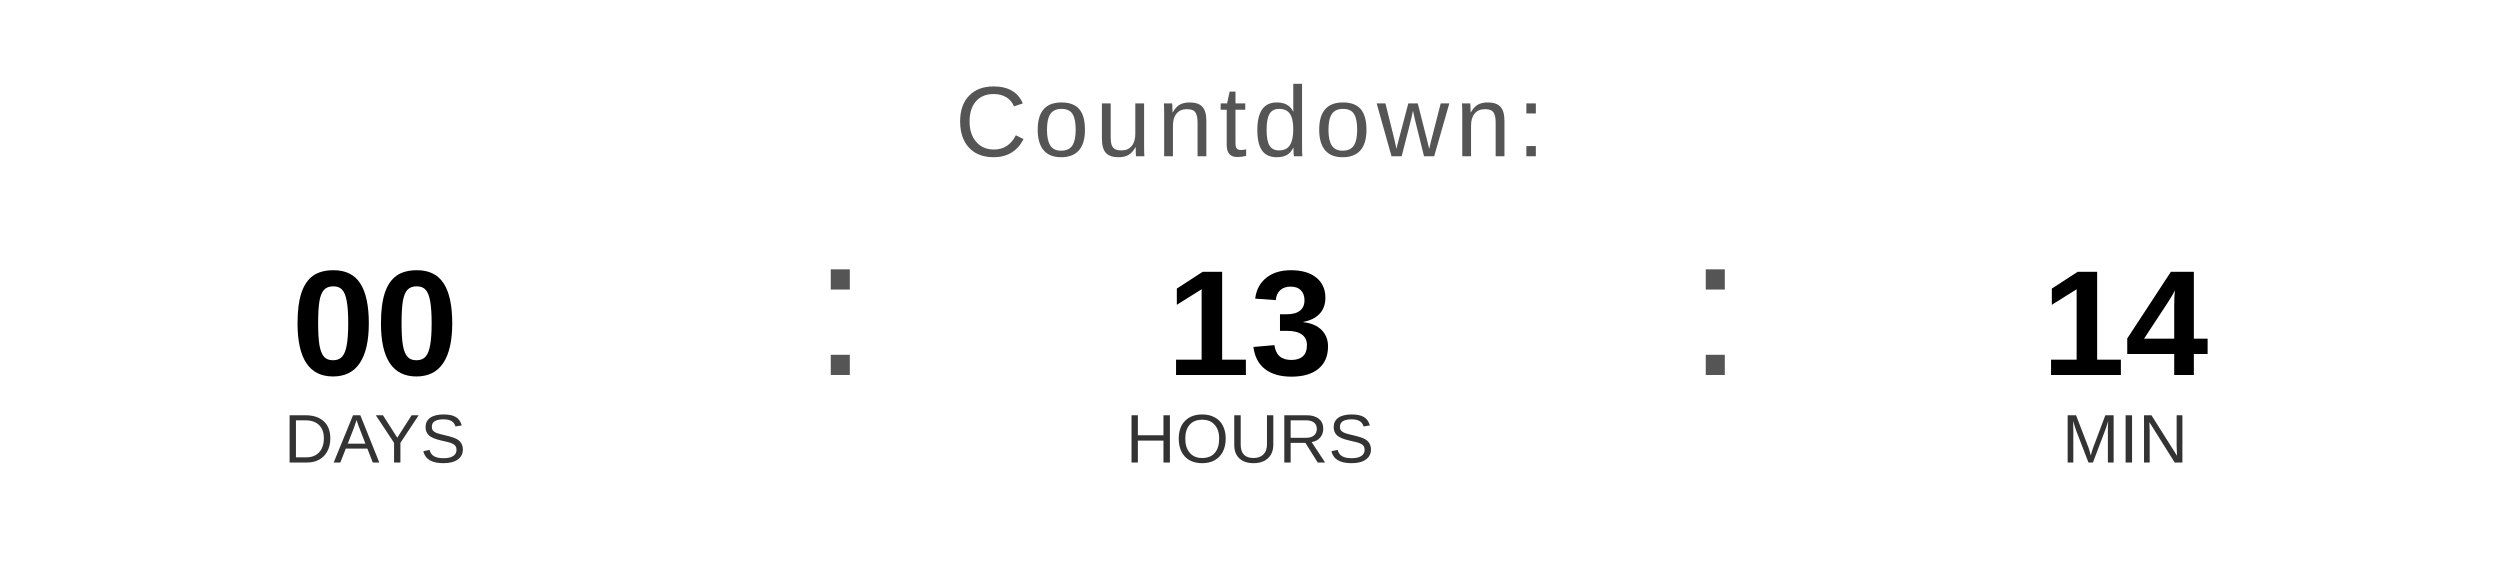
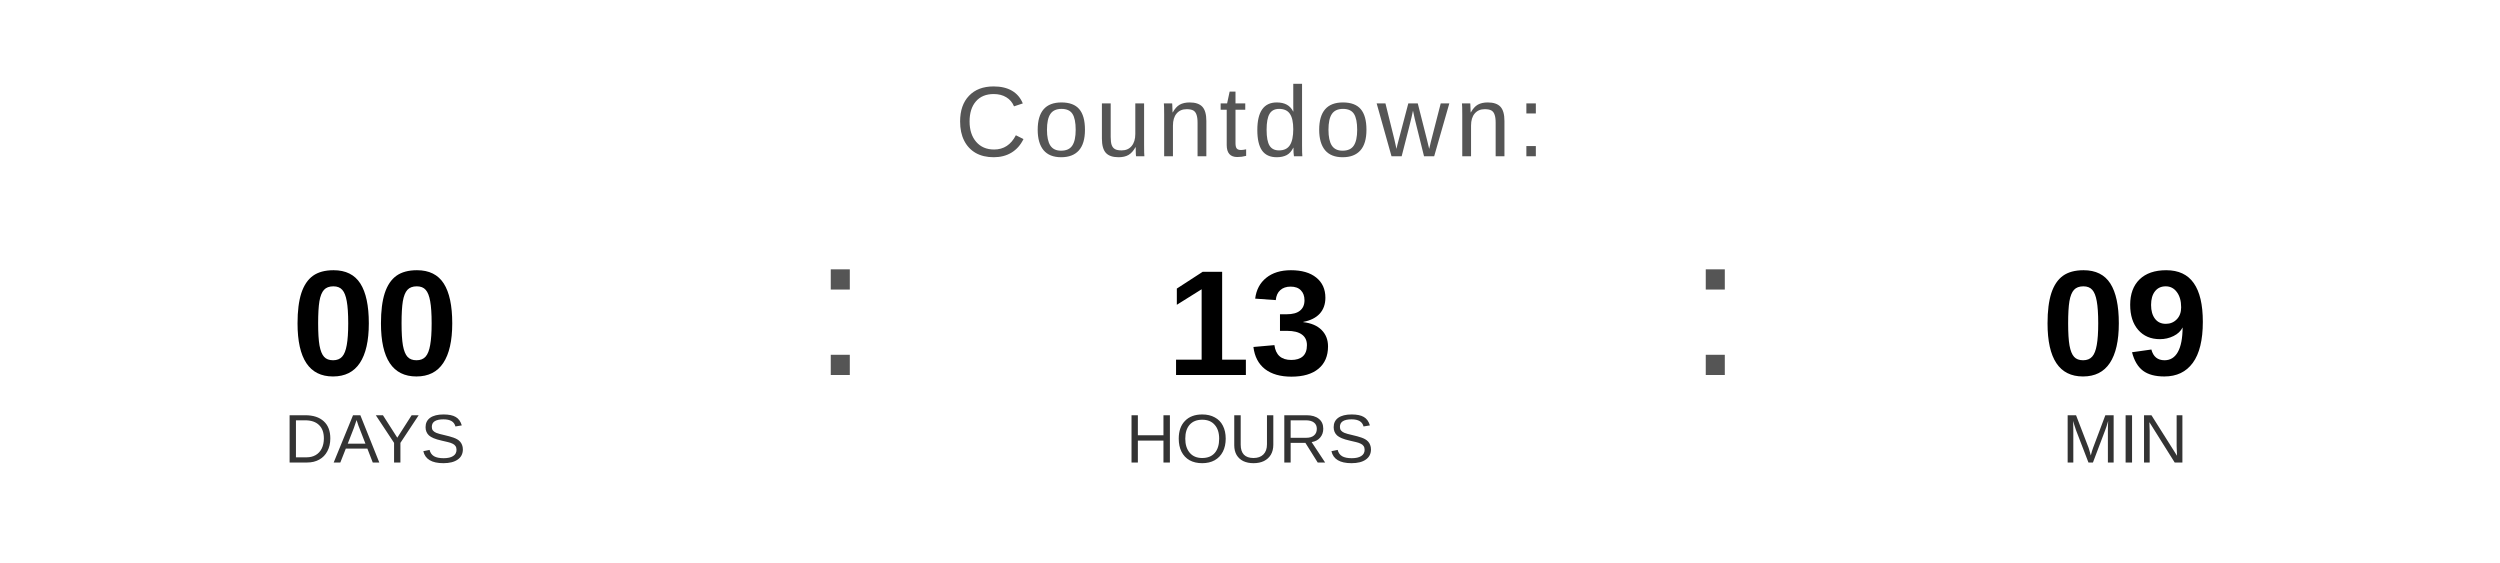
<svg xmlns="http://www.w3.org/2000/svg" width="400" height="90" viewBox="0 0 400 90">
  <text x="200" y="25" font-family="Arial, Helvetica, sans-serif" font-size="16" fill="#555555" text-anchor="middle" letter-spacing="1">
    Countdown:
  </text>
  <text x="60" y="60" font-family="Arial, Helvetica, sans-serif" font-size="24" font-weight="bold" fill="#000000" text-anchor="middle">00</text>
  <text x="60" y="74" font-family="Arial, Helvetica, sans-serif" font-size="11" fill="#333333" text-anchor="middle">DAYS</text>
  <text x="130" y="60" font-family="Arial, sans-serif" font-size="32" fill="#555555">:</text>
  <text x="200" y="60" font-family="Arial, Helvetica, sans-serif" font-size="24" font-weight="bold" fill="#000000" text-anchor="middle">13</text>
  <text x="200" y="74" font-family="Arial, Helvetica, sans-serif" font-size="11" fill="#333333" text-anchor="middle">HOURS</text>
  <text x="270" y="60" font-family="Arial, sans-serif" font-size="32" fill="#555555">:</text>
-   <text x="340" y="60" font-family="Arial, Helvetica, sans-serif" font-size="24" font-weight="bold" fill="#000000" text-anchor="middle">14</text>
+   <text x="340" y="60" font-family="Arial, Helvetica, sans-serif" font-size="24" font-weight="bold" fill="#000000" text-anchor="middle">09</text>
  <text x="340" y="74" font-family="Arial, Helvetica, sans-serif" font-size="11" fill="#333333" text-anchor="middle">MIN</text>
</svg>
